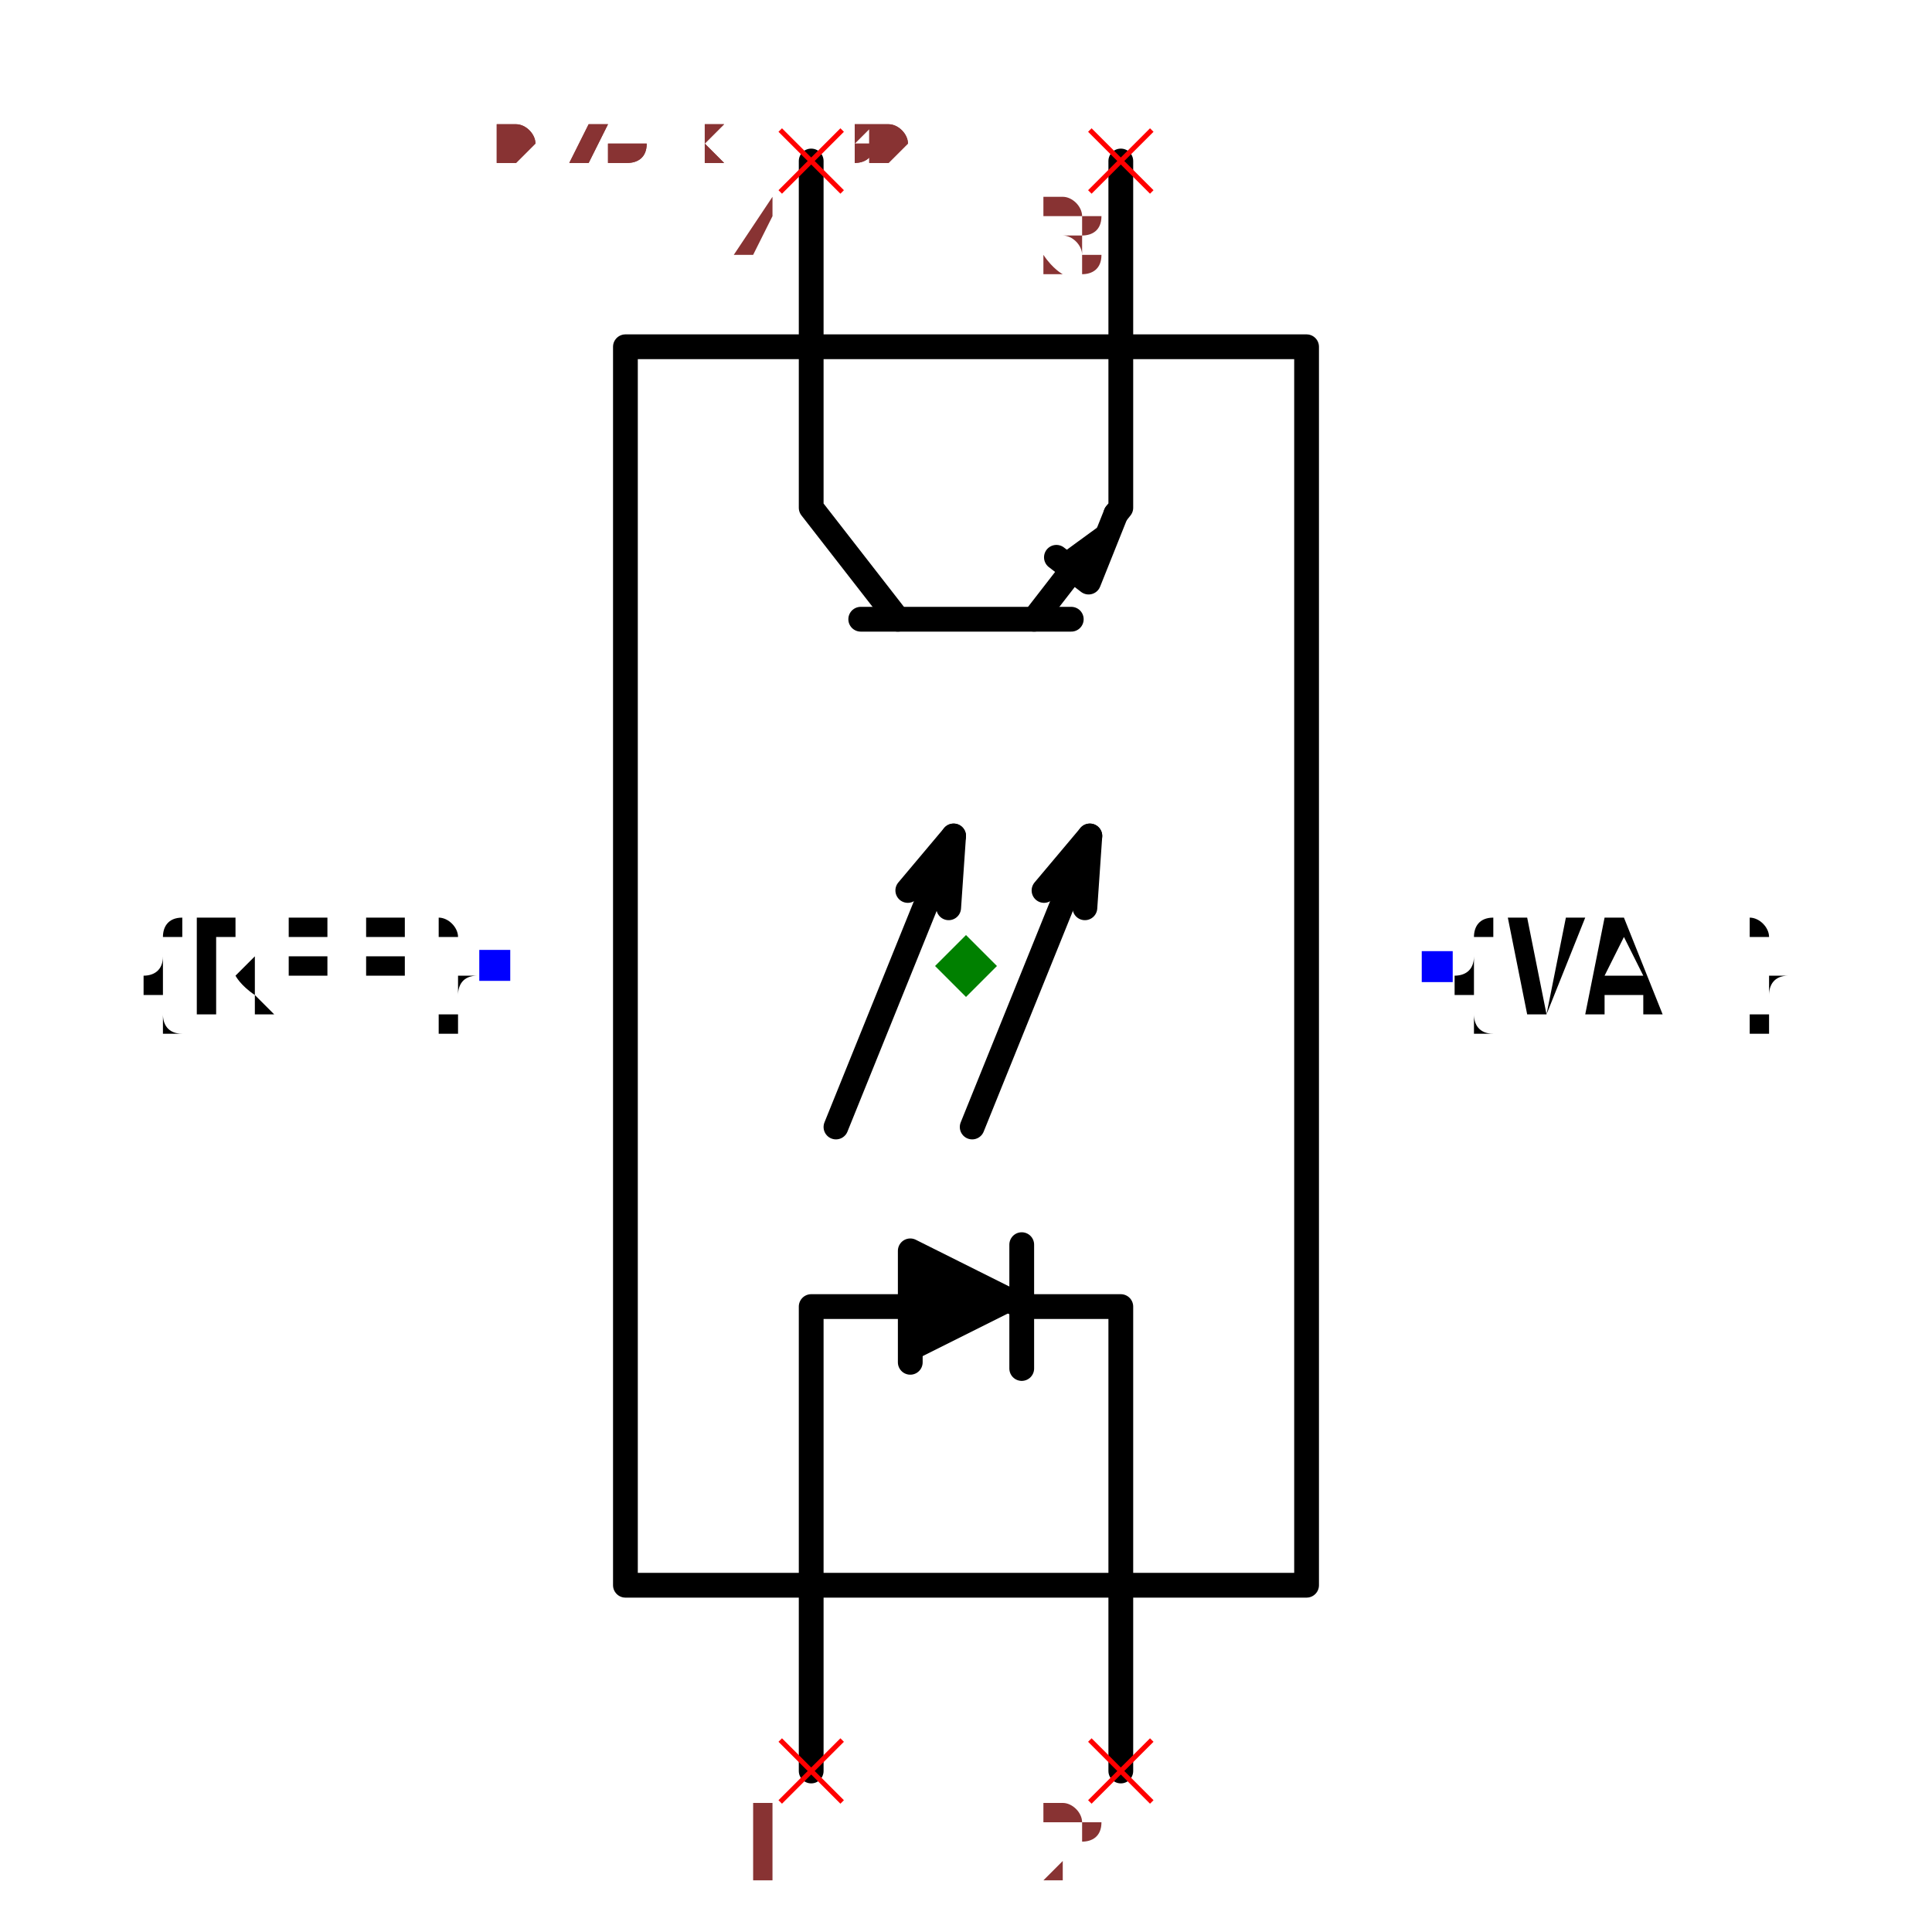
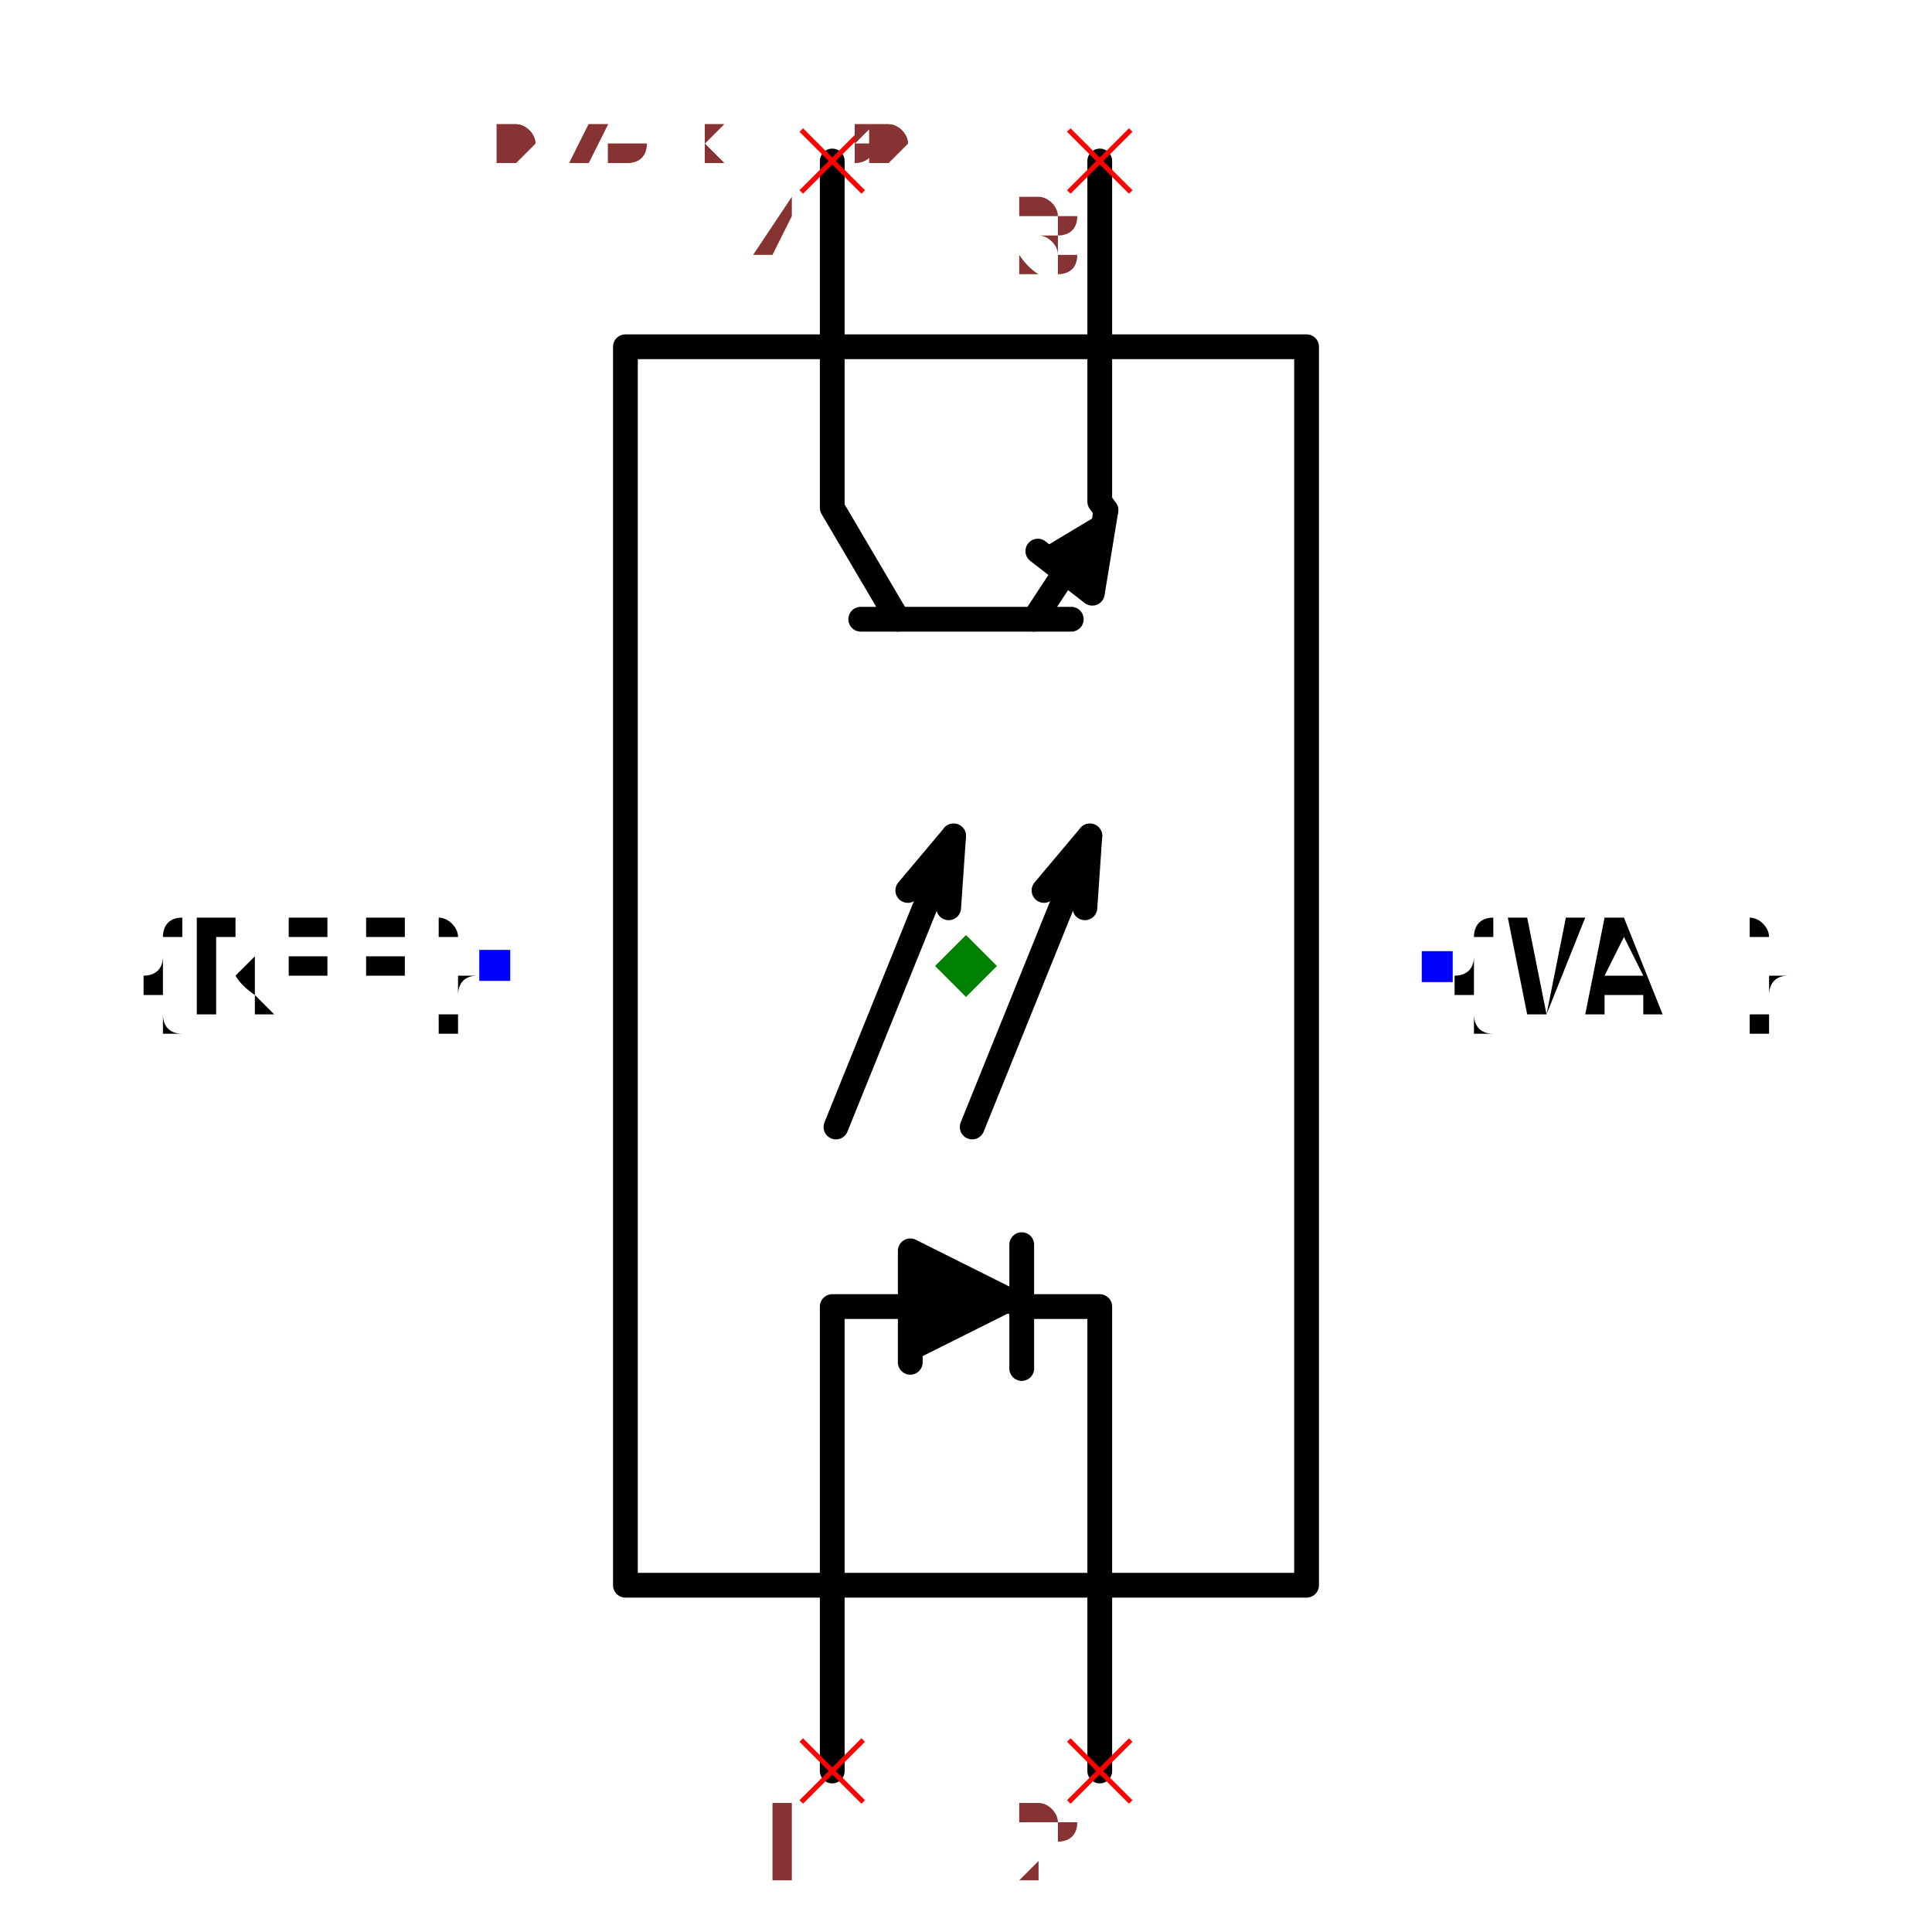
<svg xmlns="http://www.w3.org/2000/svg" width="150" height="150" viewBox="-0.456 -0.78 0.912 1.56">
  <path d="M-0.275,0.5 L-0.275,-0.5 L0.275,-0.5 L0.275,0.5 L-0.275,0.5" fill="none" stroke="black" stroke-width="0.02" stroke-linecap="round" stroke-linejoin="round" />
-   <path d="M-0.125,0.65 L-0.125,0.5" fill="none" stroke="black" stroke-width="0.02" stroke-linecap="round" stroke-linejoin="round" />
-   <path d="M0.125,0.65 L0.125,0.5" fill="none" stroke="black" stroke-width="0.02" stroke-linecap="round" stroke-linejoin="round" />
-   <path d="M-0.125,-0.5 L-0.125,-0.65" fill="none" stroke="black" stroke-width="0.02" stroke-linecap="round" stroke-linejoin="round" />
-   <path d="M0.125,-0.5 L0.125,-0.65" fill="none" stroke="black" stroke-width="0.02" stroke-linecap="round" stroke-linejoin="round" />
-   <path d="M-0.125,0.5 L-0.125,0.275 L-0.045,0.275" fill="none" stroke="black" stroke-width="0.02" stroke-linecap="round" stroke-linejoin="round" />
+   <path d="M-0.108,0.65 L-0.108,0.5" fill="none" stroke="black" stroke-width="0.02" stroke-linecap="round" stroke-linejoin="round" />
+   <path d="M0.108,0.65 L0.108,0.5" fill="none" stroke="black" stroke-width="0.02" stroke-linecap="round" stroke-linejoin="round" />
+   <path d="M-0.108,-0.5 L-0.108,-0.65" fill="none" stroke="black" stroke-width="0.02" stroke-linecap="round" stroke-linejoin="round" />
+   <path d="M0.108,-0.5 L0.108,-0.65" fill="none" stroke="black" stroke-width="0.02" stroke-linecap="round" stroke-linejoin="round" />
+   <path d="M-0.108,0.5 L-0.108,0.275 L-0.045,0.275" fill="none" stroke="black" stroke-width="0.02" stroke-linecap="round" stroke-linejoin="round" />
  <path d="M-0.045,0.32 L-0.045,0.23 L0.045,0.275" fill="black" stroke="black" stroke-width="0.02" stroke-linecap="round" stroke-linejoin="round" />
  <path d="M0.045,0.325 L0.045,0.225" fill="none" stroke="black" stroke-width="0.02" stroke-linecap="round" stroke-linejoin="round" />
-   <path d="M0.045,0.275 L0.125,0.275 L0.125,0.5" fill="none" stroke="black" stroke-width="0.02" stroke-linecap="round" stroke-linejoin="round" />
-   <path d="M-0.125,-0.5 L-0.125,-0.37 L-0.055,-0.28" fill="none" stroke="black" stroke-width="0.02" stroke-linecap="round" stroke-linejoin="round" />
+   <path d="M0.045,0.275 L0.108,0.275 L0.108,0.5" fill="none" stroke="black" stroke-width="0.02" stroke-linecap="round" stroke-linejoin="round" />
+   <path d="M-0.108,-0.5 L-0.108,-0.37 L-0.055,-0.28" fill="none" stroke="black" stroke-width="0.02" stroke-linecap="round" stroke-linejoin="round" />
  <path d="M-0.085,-0.28 L0.085,-0.28" fill="none" stroke="black" stroke-width="0.02" stroke-linecap="round" stroke-linejoin="round" />
-   <path d="M0.055,-0.28 L0.086,-0.32" fill="none" stroke="black" stroke-width="0.02" stroke-linecap="round" stroke-linejoin="round" />
-   <path d="M0.121,-0.365 L0.099,-0.31 L0.073,-0.33" fill="black" stroke="black" stroke-width="0.02" stroke-linecap="round" stroke-linejoin="round" />
-   <path d="M0.121,-0.365 L0.125,-0.37 L0.125,-0.5" fill="none" stroke="black" stroke-width="0.02" stroke-linecap="round" stroke-linejoin="round" />
+   <path d="M0.055,-0.28 L0.08,-0.318" fill="none" stroke="black" stroke-width="0.02" stroke-linecap="round" stroke-linejoin="round" />
+   <path d="M0.113,-0.368 L0.102,-0.301 L0.058,-0.335" fill="black" stroke="black" stroke-width="0.02" stroke-linecap="round" stroke-linejoin="round" />
+   <path d="M0.113,-0.368 L0.108,-0.375 L0.108,-0.5" fill="none" stroke="black" stroke-width="0.02" stroke-linecap="round" stroke-linejoin="round" />
  <path d="M-0.105,0.13 L-0.01,-0.105" fill="none" stroke="black" stroke-width="0.02" stroke-linecap="round" stroke-linejoin="round" />
  <path d="M-0.014,-0.047 L-0.01,-0.105 L-0.047,-0.061" fill="none" stroke="black" stroke-width="0.02" stroke-linecap="round" stroke-linejoin="round" />
  <path d="M0.005,0.13 L0.1,-0.105" fill="none" stroke="black" stroke-width="0.02" stroke-linecap="round" stroke-linejoin="round" />
  <path d="M0.096,-0.047 L0.1,-0.105 L0.063,-0.061" fill="none" stroke="black" stroke-width="0.02" stroke-linecap="round" stroke-linejoin="round" />
  <text x="-0.38" y="-2.3268289183799718e-17" dx="0" dy="0.038" text-anchor="end" style="font: 0.1px monospace; fill: black">{REF}</text>
  <rect x="-0.393" y="-0.013" width="0.025" height="0.025" fill="blue" />
  <text x="0.38" y="2.3268289183799718e-17" dx="0" dy="0.038" text-anchor="start" style="font: 0.1px monospace; fill: black">{VAL}</text>
  <rect x="0.368" y="-0.012" width="0.025" height="0.025" fill="blue" />
-   <line x1="0.1" y1="0.625" x2="0.15" y2="0.675" stroke="red" stroke-width="0.004" />
-   <line x1="0.1" y1="0.675" x2="0.15" y2="0.625" stroke="red" stroke-width="0.004" />
-   <text x="0.085" y="0.74" text-anchor="middle" style="font: 0.08px monospace; fill: #833;">2</text>
-   <line x1="-0.15" y1="0.625" x2="-0.1" y2="0.675" stroke="red" stroke-width="0.004" />
-   <line x1="-0.15" y1="0.675" x2="-0.1" y2="0.625" stroke="red" stroke-width="0.004" />
-   <text x="-0.165" y="0.74" text-anchor="middle" style="font: 0.08px monospace; fill: #833;">1</text>
-   <line x1="0.1" y1="-0.675" x2="0.15" y2="-0.625" stroke="red" stroke-width="0.004" />
-   <line x1="0.1" y1="-0.625" x2="0.15" y2="-0.675" stroke="red" stroke-width="0.004" />
-   <text x="0.085" y="-0.56" text-anchor="middle" style="font: 0.08px monospace; fill: #833;">3</text>
-   <line x1="-0.15" y1="-0.675" x2="-0.1" y2="-0.625" stroke="red" stroke-width="0.004" />
-   <line x1="-0.15" y1="-0.625" x2="-0.1" y2="-0.675" stroke="red" stroke-width="0.004" />
-   <text x="-0.165" y="-0.56" text-anchor="middle" style="font: 0.08px monospace; fill: #833;">4</text>
+   <line x1="0.083" y1="0.625" x2="0.133" y2="0.675" stroke="red" stroke-width="0.004" />
+   <line x1="0.083" y1="0.675" x2="0.133" y2="0.625" stroke="red" stroke-width="0.004" />
+   <text x="0.068" y="0.74" text-anchor="middle" style="font: 0.08px monospace; fill: #833;">2</text>
+   <line x1="-0.133" y1="0.625" x2="-0.083" y2="0.675" stroke="red" stroke-width="0.004" />
+   <line x1="-0.133" y1="0.675" x2="-0.083" y2="0.625" stroke="red" stroke-width="0.004" />
+   <text x="-0.148" y="0.74" text-anchor="middle" style="font: 0.08px monospace; fill: #833;">1</text>
+   <line x1="0.083" y1="-0.675" x2="0.133" y2="-0.625" stroke="red" stroke-width="0.004" />
+   <line x1="0.083" y1="-0.625" x2="0.133" y2="-0.675" stroke="red" stroke-width="0.004" />
+   <text x="0.068" y="-0.56" text-anchor="middle" style="font: 0.08px monospace; fill: #833;">3</text>
+   <line x1="-0.133" y1="-0.675" x2="-0.083" y2="-0.625" stroke="red" stroke-width="0.004" />
+   <line x1="-0.133" y1="-0.625" x2="-0.083" y2="-0.675" stroke="red" stroke-width="0.004" />
+   <text x="-0.148" y="-0.56" text-anchor="middle" style="font: 0.08px monospace; fill: #833;">4</text>
  <path d="M 0 -0.025 L 0.025 0 L 0 0.025 L -0.025 0 Z" fill="green" />
  <text x="-0.38" y="-0.65" style="font: 0.05px monospace; fill: #833;">0.76 x 1.30</text>
  <text x="-0.38" y="-0.7" dy="-0.15" style="font: 0.05px monospace; fill: #833;">2 [cathode, input_cathode]</text>
  <text x="-0.38" y="-0.75" dy="-0.15" style="font: 0.05px monospace; fill: #833;">1 [anode, input_anode]</text>
  <text x="-0.38" y="-0.8" dy="-0.15" style="font: 0.05px monospace; fill: #833;">3 [emitter, output_emitter]</text>
  <text x="-0.38" y="-0.85" dy="-0.15" style="font: 0.05px monospace; fill: #833;">4 [collector, output_collector]</text>
  <text x="-0.38" y="-0.65" style="font: 0.05px monospace; fill: #833;">0.76 x 1.30</text>
  <text x="-0.38" y="-0.7" dy="-0.15" style="font: 0.05px monospace; fill: #833;">2 [cathode, input_cathode]</text>
  <text x="-0.38" y="-0.75" dy="-0.15" style="font: 0.05px monospace; fill: #833;">1 [anode, input_anode]</text>
  <text x="-0.38" y="-0.8" dy="-0.15" style="font: 0.05px monospace; fill: #833;">3 [emitter, output_emitter]</text>
  <text x="-0.38" y="-0.85" dy="-0.15" style="font: 0.05px monospace; fill: #833;">4 [collector, output_collector]</text>
</svg>
